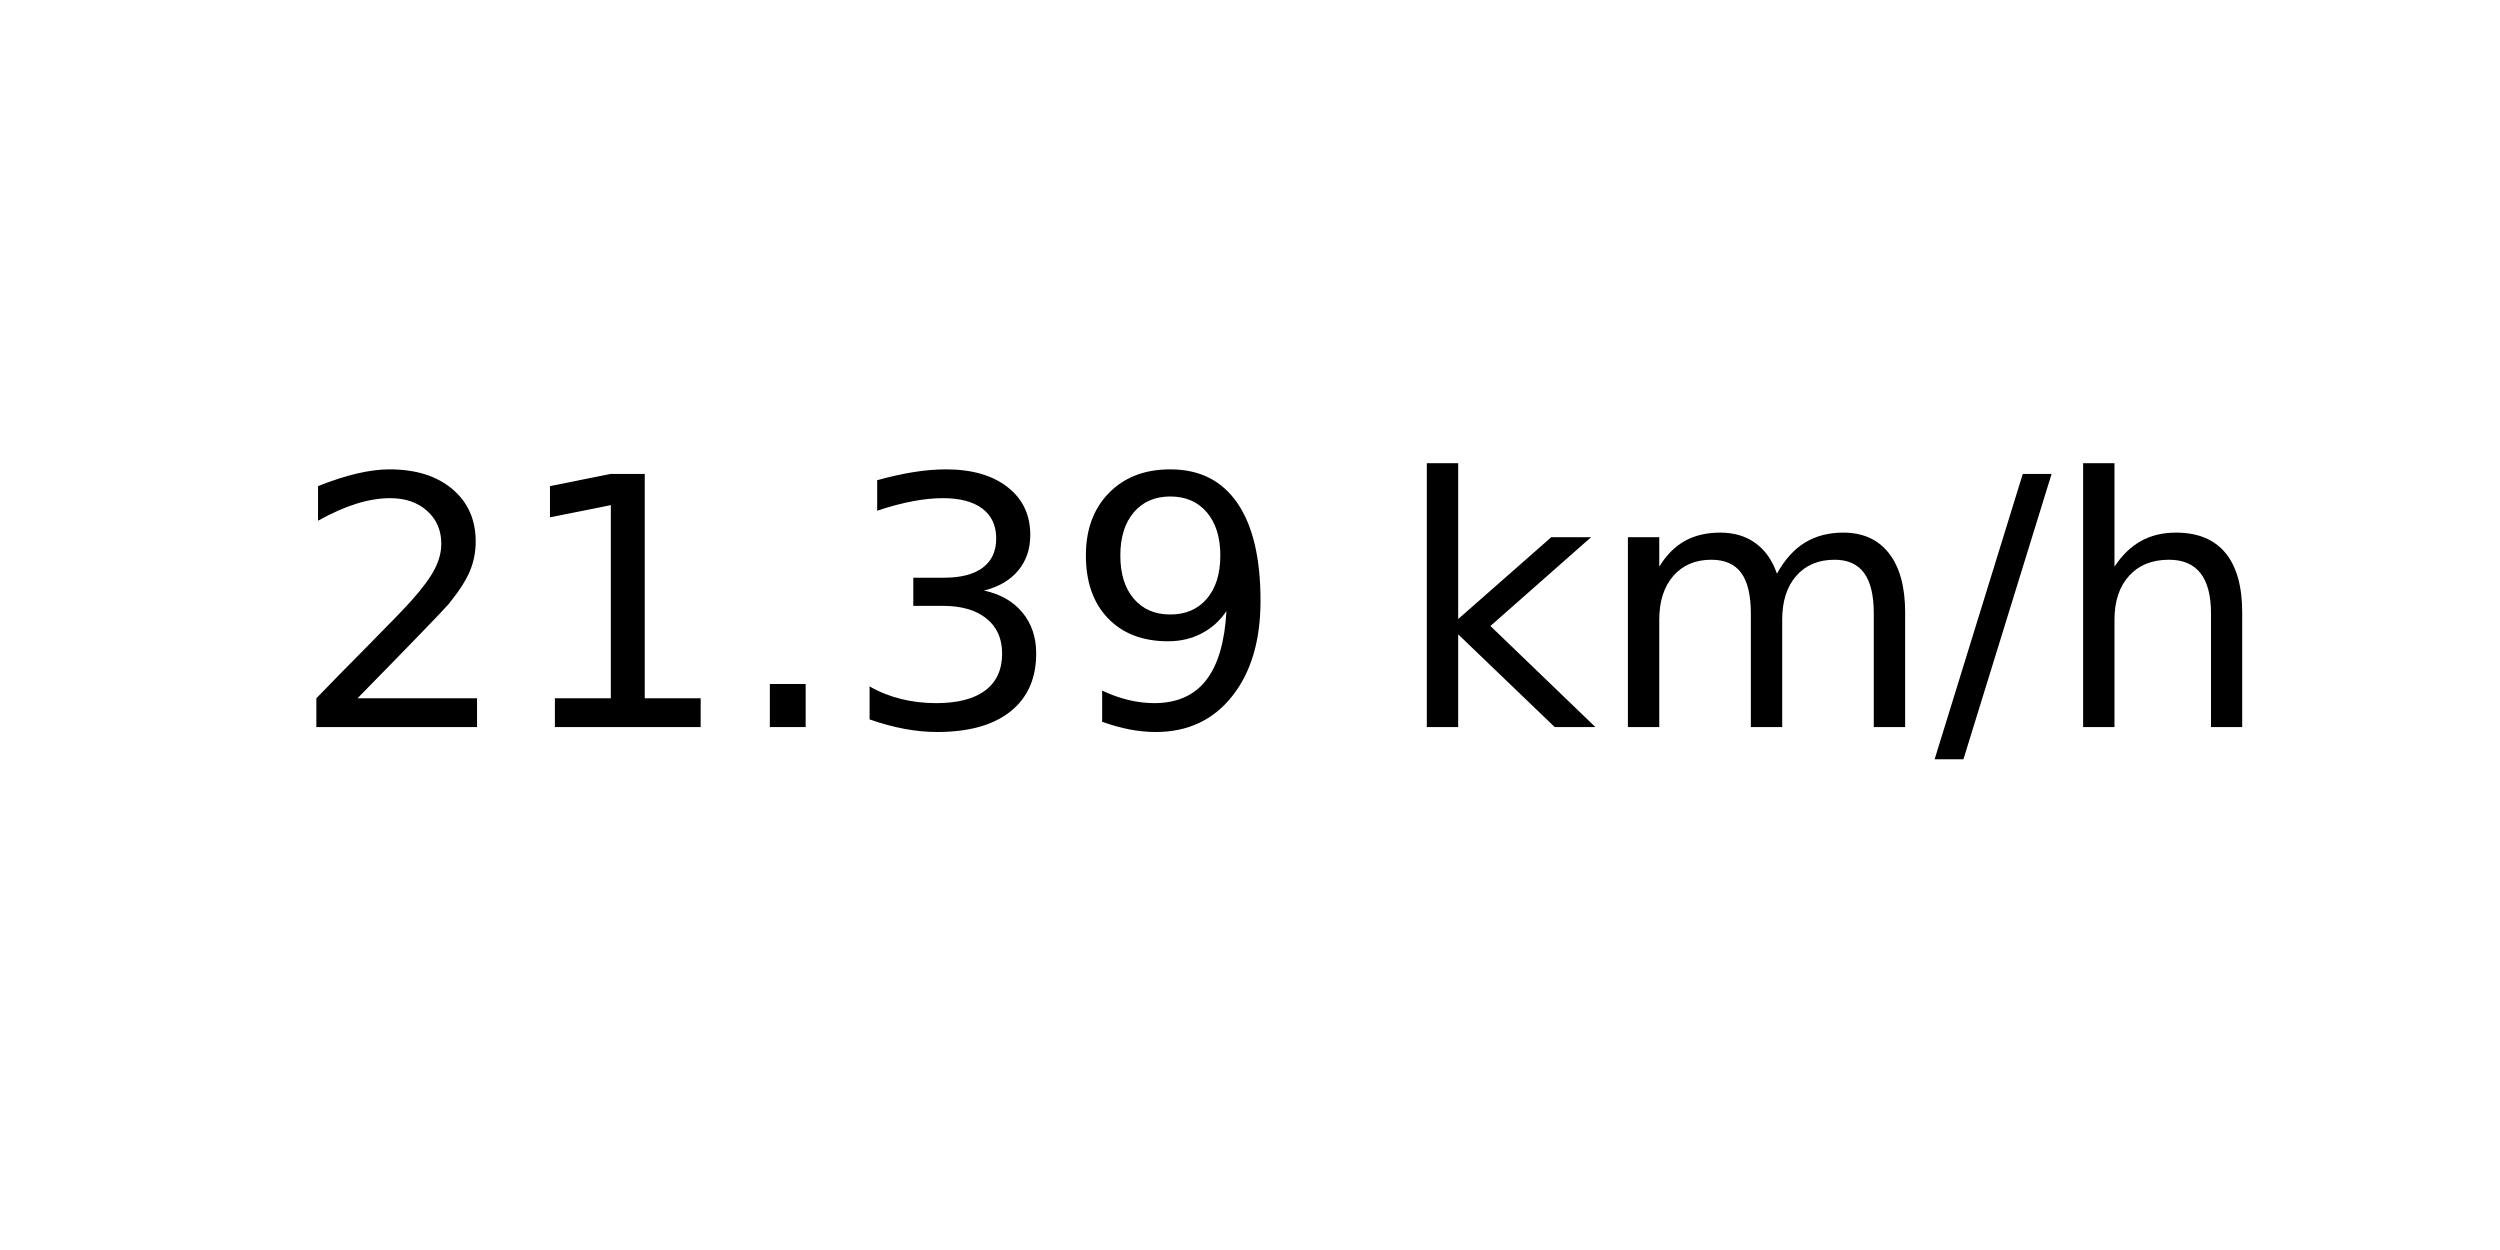
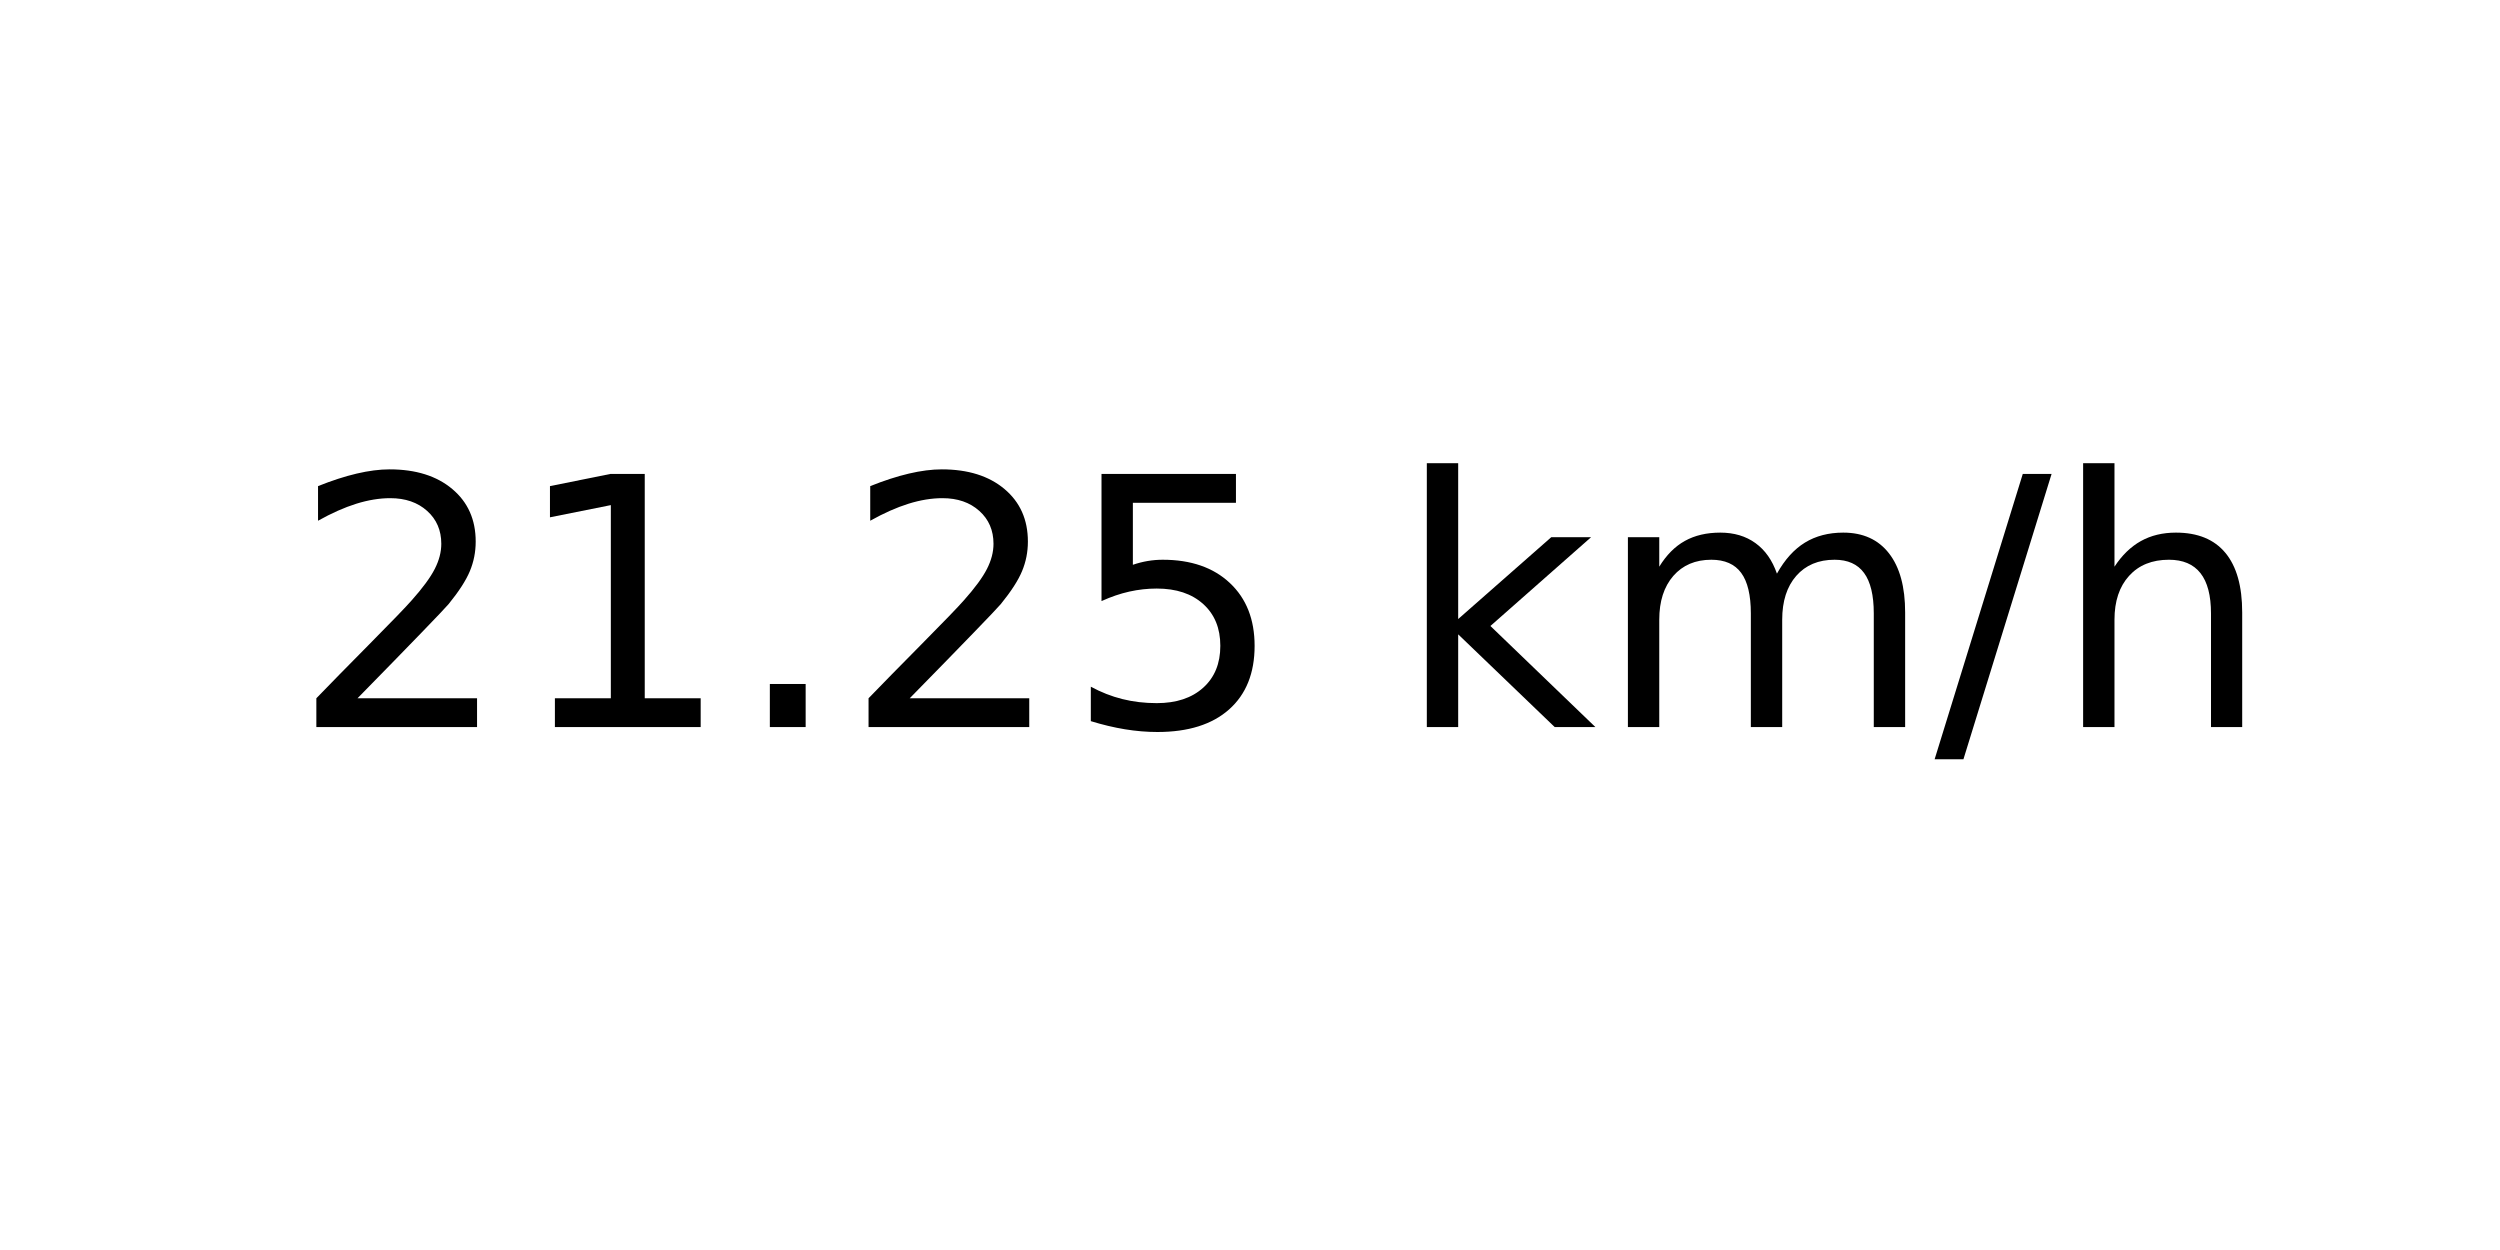
<svg xmlns="http://www.w3.org/2000/svg" xmlns:xlink="http://www.w3.org/1999/xlink" width="72pt" height="36pt" viewBox="0 0 72 36" version="1.1">
  <defs>
    <style type="text/css">*{stroke-linejoin: round; stroke-linecap: butt}</style>
  </defs>
  <g id="figure_1">
    <g id="axes_1">
      <g id="text_1">
        <g transform="translate(8.378125 20.93937) scale(0.1 -0.1)">
          <defs>
            <path id="DejaVuSans-32" d="M 1228 531  L 3431 531  L 3431 0  L 469 0  L 469 531  Q 828 903 1448 1529  Q 2069 2156 2228 2338  Q 2531 2678 2651 2914  Q 2772 3150 2772 3378  Q 2772 3750 2511 3984  Q 2250 4219 1831 4219  Q 1534 4219 1204 4116  Q 875 4013 500 3803  L 500 4441  Q 881 4594 1212 4672  Q 1544 4750 1819 4750  Q 2544 4750 2975 4387  Q 3406 4025 3406 3419  Q 3406 3131 3298 2873  Q 3191 2616 2906 2266  Q 2828 2175 2409 1742  Q 1991 1309 1228 531  z " transform="scale(0.015625)" />
            <path id="DejaVuSans-31" d="M 794 531  L 1825 531  L 1825 4091  L 703 3866  L 703 4441  L 1819 4666  L 2450 4666  L 2450 531  L 3481 531  L 3481 0  L 794 0  L 794 531  z " transform="scale(0.015625)" />
            <path id="DejaVuSans-2e" d="M 684 794  L 1344 794  L 1344 0  L 684 0  L 684 794  z " transform="scale(0.015625)" />
-             <path id="DejaVuSans-33" d="M 2597 2516  Q 3050 2419 3304 2112  Q 3559 1806 3559 1356  Q 3559 666 3084 287  Q 2609 -91 1734 -91  Q 1441 -91 1130 -33  Q 819 25 488 141  L 488 750  Q 750 597 1062 519  Q 1375 441 1716 441  Q 2309 441 2620 675  Q 2931 909 2931 1356  Q 2931 1769 2642 2001  Q 2353 2234 1838 2234  L 1294 2234  L 1294 2753  L 1863 2753  Q 2328 2753 2575 2939  Q 2822 3125 2822 3475  Q 2822 3834 2567 4026  Q 2313 4219 1838 4219  Q 1578 4219 1281 4162  Q 984 4106 628 3988  L 628 4550  Q 988 4650 1302 4700  Q 1616 4750 1894 4750  Q 2613 4750 3031 4423  Q 3450 4097 3450 3541  Q 3450 3153 3228 2886  Q 3006 2619 2597 2516  z " transform="scale(0.015625)" />
-             <path id="DejaVuSans-39" d="M 703 97  L 703 672  Q 941 559 1184 500  Q 1428 441 1663 441  Q 2288 441 2617 861  Q 2947 1281 2994 2138  Q 2813 1869 2534 1725  Q 2256 1581 1919 1581  Q 1219 1581 811 2004  Q 403 2428 403 3163  Q 403 3881 828 4315  Q 1253 4750 1959 4750  Q 2769 4750 3195 4129  Q 3622 3509 3622 2328  Q 3622 1225 3098 567  Q 2575 -91 1691 -91  Q 1453 -91 1209 -44  Q 966 3 703 97  z M 1959 2075  Q 2384 2075 2632 2365  Q 2881 2656 2881 3163  Q 2881 3666 2632 3958  Q 2384 4250 1959 4250  Q 1534 4250 1286 3958  Q 1038 3666 1038 3163  Q 1038 2656 1286 2365  Q 1534 2075 1959 2075  z " transform="scale(0.015625)" />
+             <path id="DejaVuSans-35" d="M 691 4666  L 3169 4666  L 3169 4134  L 1269 4134  L 1269 2991  Q 1406 3038 1543 3061  Q 1681 3084 1819 3084  Q 2600 3084 3056 2656  Q 3513 2228 3513 1497  Q 3513 744 3044 326  Q 2575 -91 1722 -91  Q 1428 -91 1123 -41  Q 819 9 494 109  L 494 744  Q 775 591 1075 516  Q 1375 441 1709 441  Q 2250 441 2565 725  Q 2881 1009 2881 1497  Q 2881 1984 2565 2268  Q 2250 2553 1709 2553  Q 1456 2553 1204 2497  Q 953 2441 691 2322  L 691 4666  z " transform="scale(0.015625)" />
            <path id="DejaVuSans-20" transform="scale(0.015625)" />
            <path id="DejaVuSans-6b" d="M 581 4863  L 1159 4863  L 1159 1991  L 2875 3500  L 3609 3500  L 1753 1863  L 3688 0  L 2938 0  L 1159 1709  L 1159 0  L 581 0  L 581 4863  z " transform="scale(0.015625)" />
            <path id="DejaVuSans-6d" d="M 3328 2828  Q 3544 3216 3844 3400  Q 4144 3584 4550 3584  Q 5097 3584 5394 3201  Q 5691 2819 5691 2113  L 5691 0  L 5113 0  L 5113 2094  Q 5113 2597 4934 2840  Q 4756 3084 4391 3084  Q 3944 3084 3684 2787  Q 3425 2491 3425 1978  L 3425 0  L 2847 0  L 2847 2094  Q 2847 2600 2669 2842  Q 2491 3084 2119 3084  Q 1678 3084 1418 2786  Q 1159 2488 1159 1978  L 1159 0  L 581 0  L 581 3500  L 1159 3500  L 1159 2956  Q 1356 3278 1631 3431  Q 1906 3584 2284 3584  Q 2666 3584 2933 3390  Q 3200 3197 3328 2828  z " transform="scale(0.015625)" />
            <path id="DejaVuSans-2f" d="M 1625 4666  L 2156 4666  L 531 -594  L 0 -594  L 1625 4666  z " transform="scale(0.015625)" />
            <path id="DejaVuSans-68" d="M 3513 2113  L 3513 0  L 2938 0  L 2938 2094  Q 2938 2591 2744 2837  Q 2550 3084 2163 3084  Q 1697 3084 1428 2787  Q 1159 2491 1159 1978  L 1159 0  L 581 0  L 581 4863  L 1159 4863  L 1159 2956  Q 1366 3272 1645 3428  Q 1925 3584 2291 3584  Q 2894 3584 3203 3211  Q 3513 2838 3513 2113  z " transform="scale(0.015625)" />
          </defs>
          <use xlink:href="#DejaVuSans-32" />
          <use xlink:href="#DejaVuSans-31" x="63.623" />
          <use xlink:href="#DejaVuSans-2e" x="127.246" />
-           <use xlink:href="#DejaVuSans-33" x="159.033" />
-           <use xlink:href="#DejaVuSans-39" x="222.656" />
+           <use xlink:href="#DejaVuSans-32" x="159.033" />
+           <use xlink:href="#DejaVuSans-35" x="222.656" />
          <use xlink:href="#DejaVuSans-20" x="286.279" />
          <use xlink:href="#DejaVuSans-6b" x="318.066" />
          <use xlink:href="#DejaVuSans-6d" x="375.977" />
          <use xlink:href="#DejaVuSans-2f" x="473.389" />
          <use xlink:href="#DejaVuSans-68" x="507.08" />
        </g>
      </g>
    </g>
  </g>
</svg>
